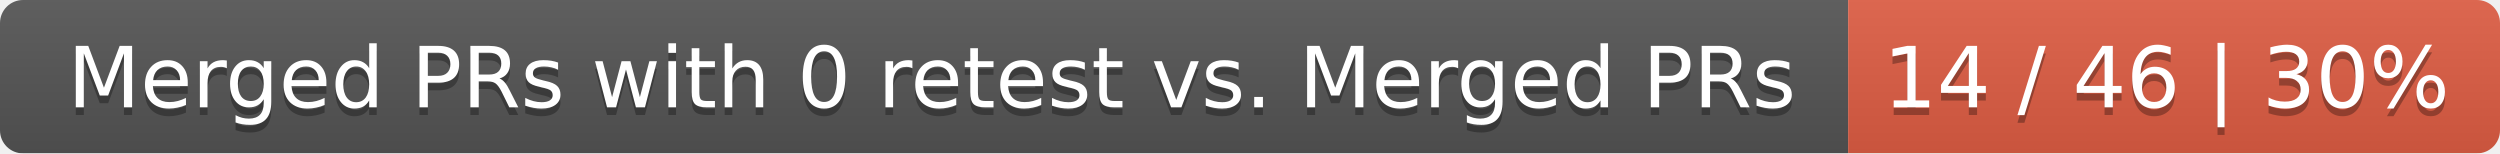
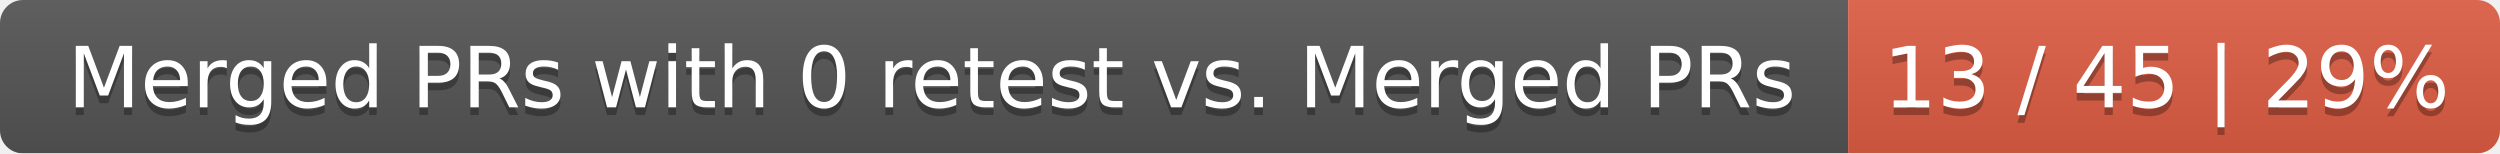
<svg xmlns="http://www.w3.org/2000/svg" width="326" height="20">
  <linearGradient id="smooth" x2="0" y2="100%">
    <stop offset="0" stop-color="#bbb" stop-opacity=".1" />
    <stop offset="1" stop-opacity=".1" />
  </linearGradient>
  <mask id="round">
    <rect width="326" height="20" rx="3" fill="#fff" />
  </mask>
  <g mask="url(#round)">
    <rect width="241" height="20" fill="#555" />
    <rect x="241" width="85" height="20" fill="#e05d44" />
    <rect width="326" height="20" fill="url(#smooth)" />
  </g>
  <g fill="#fff" text-anchor="middle" font-family="DejaVu Sans,Verdana,Geneva,sans-serif" font-size="11">
    <text x="121.5" y="15" fill="#010101" fill-opacity=".3">Merged PRs with 0 retest vs. Merged PRs</text>
    <text x="121.5" y="14">Merged PRs with 0 retest vs. Merged PRs</text>
-     <text x="282.5" y="15" fill="#010101" fill-opacity=".3">14 / 46 | 30%</text>
-     <text x="282.5" y="14">14 / 46 | 30%</text>
+     <text x="282.5" y="15" fill="#010101" fill-opacity=".3">13 / 45 | 29%</text>
+     <text x="282.5" y="14">13 / 45 | 29%</text>
  </g>
</svg>
